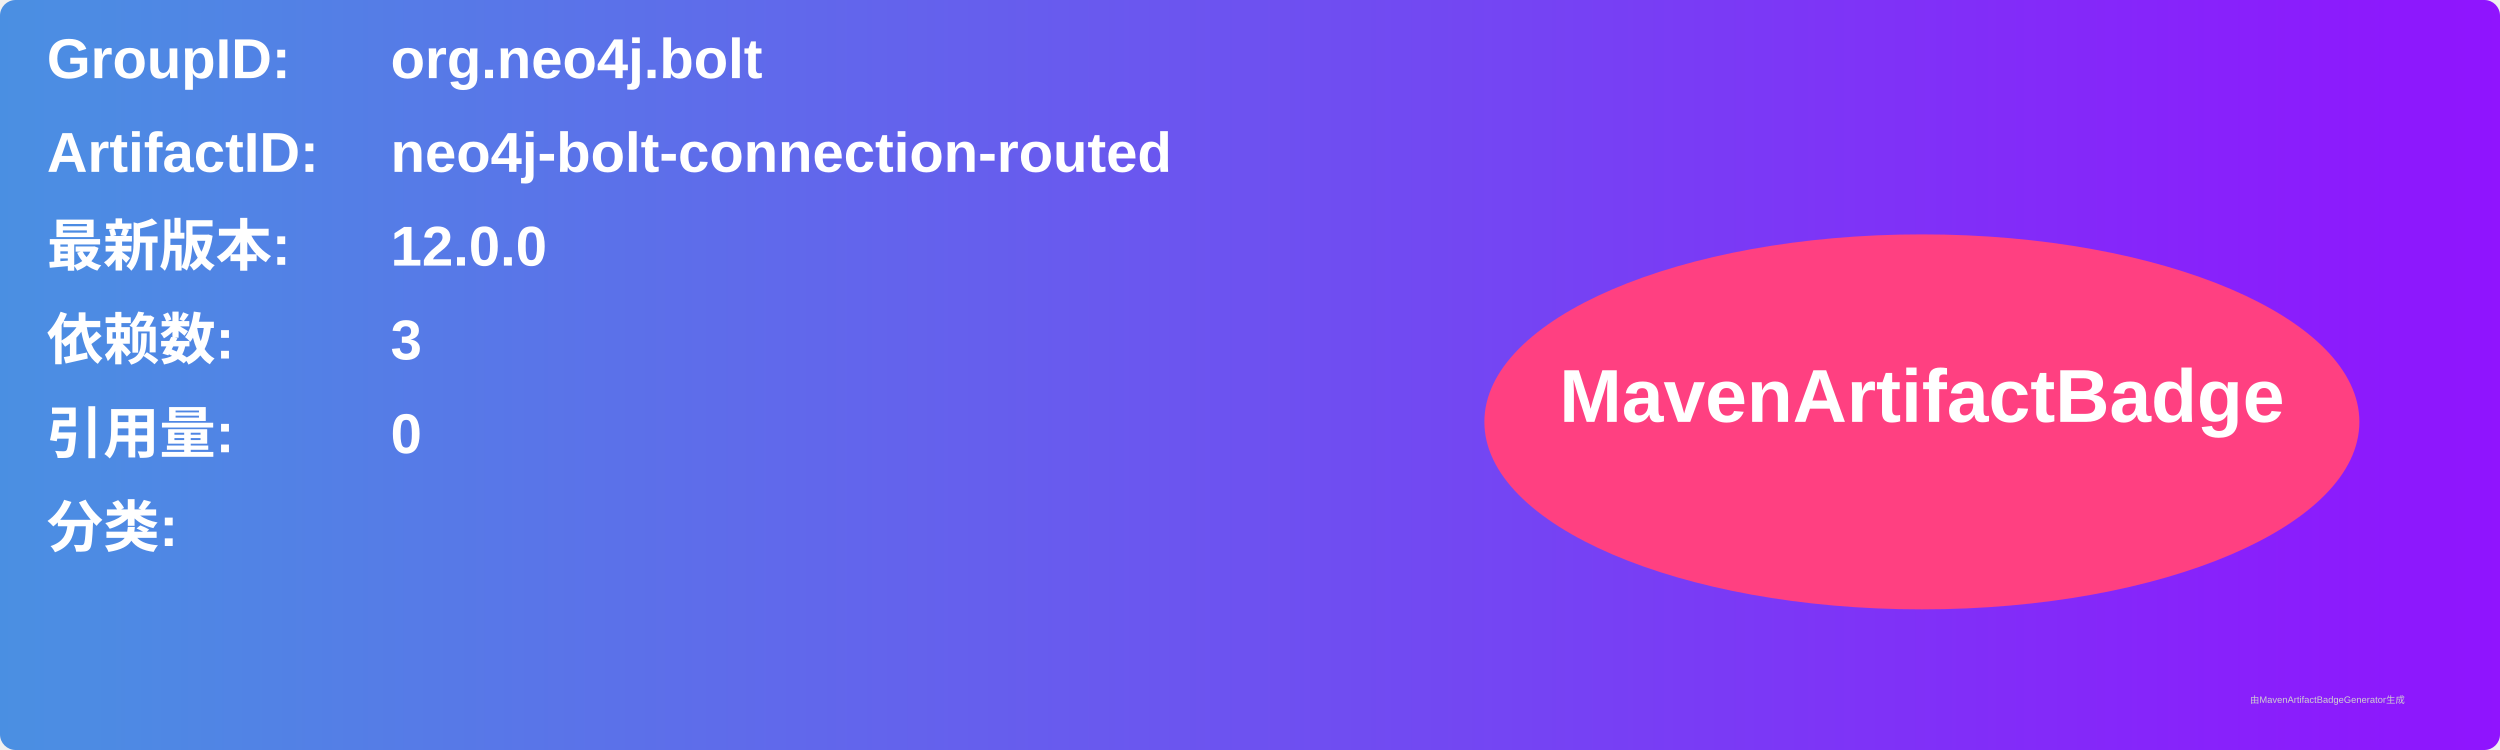
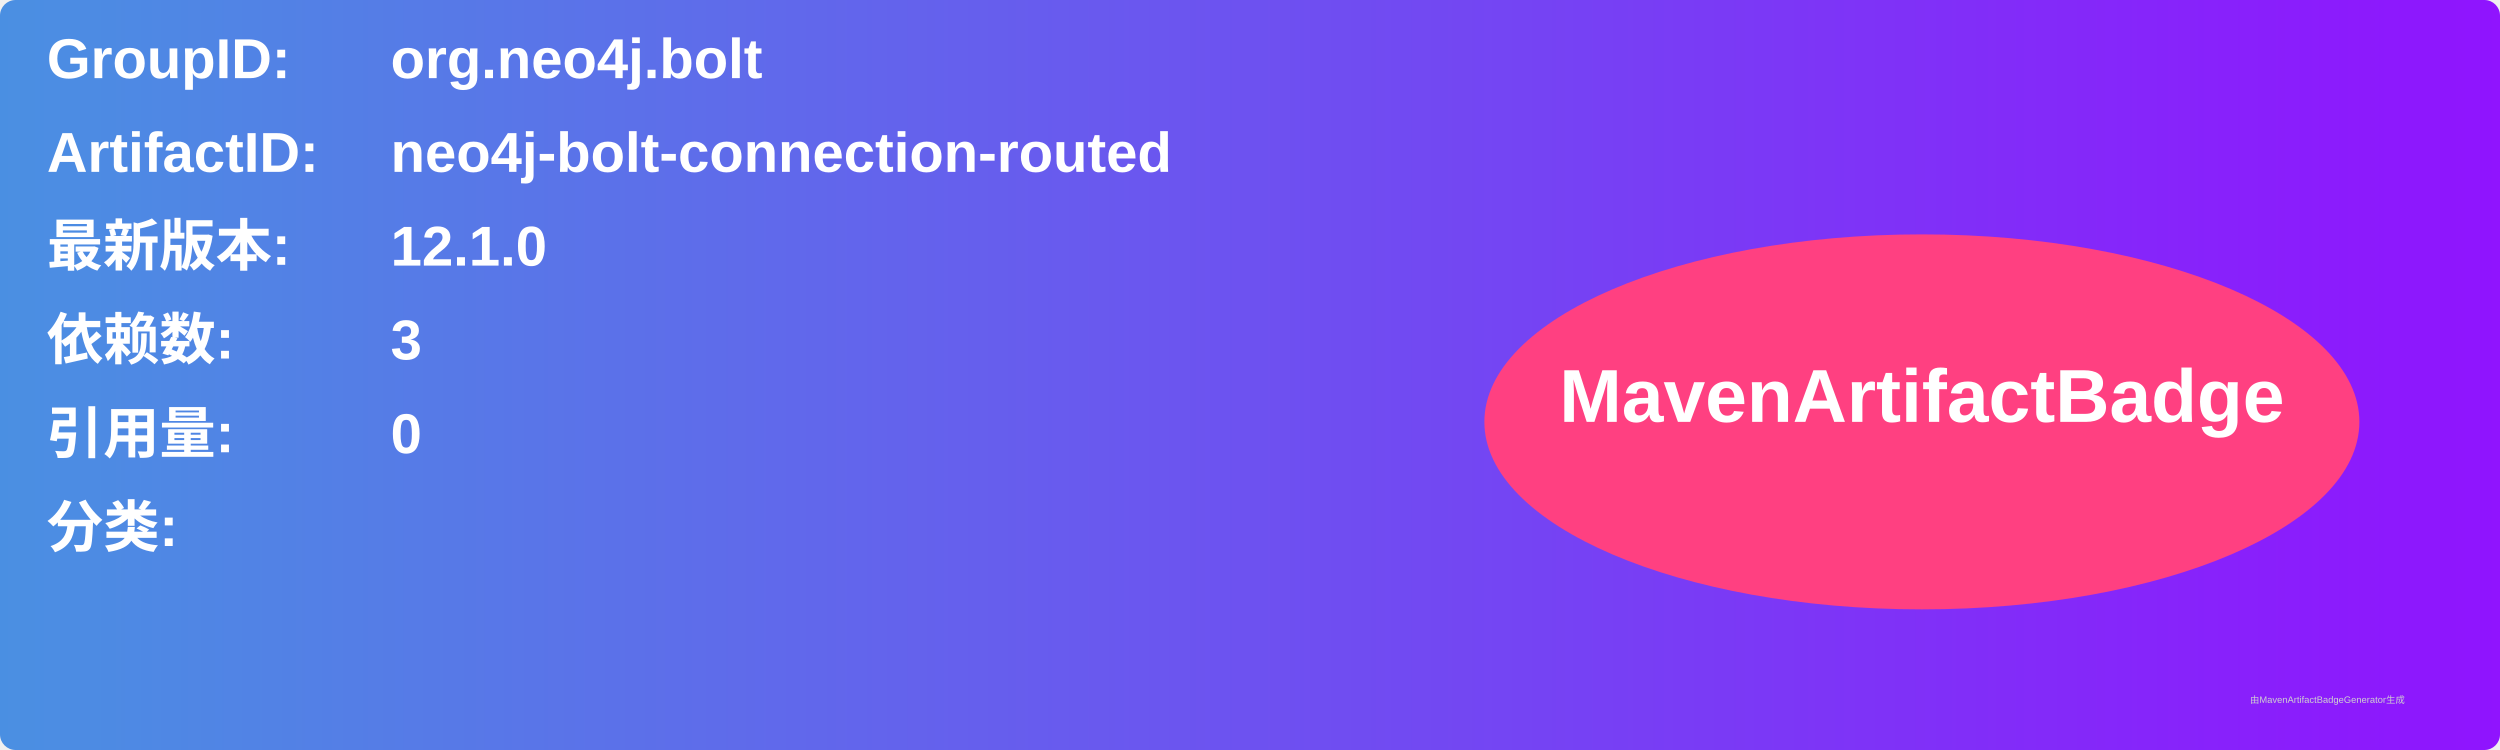
<svg xmlns="http://www.w3.org/2000/svg" width="800" height="240" viewBox="0 0 800 240">
  <linearGradient id="grad" x1="0%" y1="0%" x2="100%" y2="0%">
    <stop offset="0%" stop-color="#4a90e2" />
    <stop offset="100%" stop-color="#9013fe" />
  </linearGradient>
  <rect width="100%" height="100%" rx="5" ry="5" fill="url(#grad)" />
  <g transform="translate(15, 15)">
    <text x="0" y="10" font-family="Arial" font-size="18" fill="white" font-weight="bold" width="260">GroupID:</text>
    <text x="110" y="10" font-family="Arial" font-size="18" fill="white" font-weight="bold" width="460">org.neo4j.bolt</text>
    <text x="0" y="40" font-family="Arial" font-size="18" fill="white" font-weight="bold" width="260">ArtifactID:</text>
    <text x="110" y="40" font-family="Arial" font-size="18" fill="white" font-weight="bold" width="460">neo4j-bolt-connection-routed</text>
    <text x="0" y="70" font-family="Arial" font-size="18" fill="white" font-weight="bold">最新版本:</text>
    <text x="110" y="70" font-family="Arial" font-size="18" fill="white" font-weight="bold">
-       <tspan font-weight="bold">12.0.0</tspan>
+       <tspan font-weight="bold">12.1.0</tspan>
    </text>
    <text x="0" y="100" font-family="Arial" font-size="18" fill="white" font-weight="bold">依赖数: </text>
    <text x="110" y="100" font-family="Arial" font-size="18" fill="white">
      <tspan font-weight="bold">3</tspan>
    </text>
    <text x="0" y="130" font-family="Arial" font-size="18" fill="white" font-weight="bold">引用量: </text>
    <text x="110" y="130" font-family="Arial" font-size="18" fill="white">
      <tspan font-weight="bold">0</tspan>
    </text>
    <text x="0" y="160" font-family="Arial" font-size="18" fill="white" font-weight="bold">分类:</text>
    <text x="10" y="190" font-family="Arial" font-size="10" fill="white">
      <tspan font-weight="bold" />
    </text>
    <ellipse cx="600" cy="120" rx="140" ry="60" fill="#ff4081" />
    <text x="600" y="120" text-anchor="middle" font-family="Arial" font-size="24" fill="white" font-weight="bold">MavenArtifactBadge</text>
  </g>
  <text x="720" y="225" font-family="Arial" font-size="3" fill="#d0d0d0">由MavenArtifactBadgeGenerator生成</text>
</svg>
